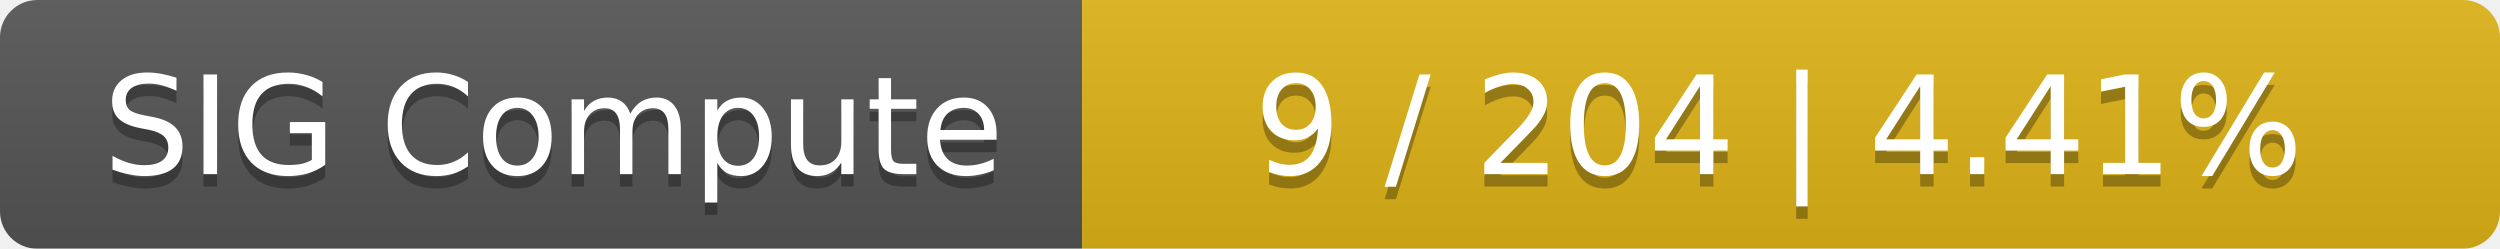
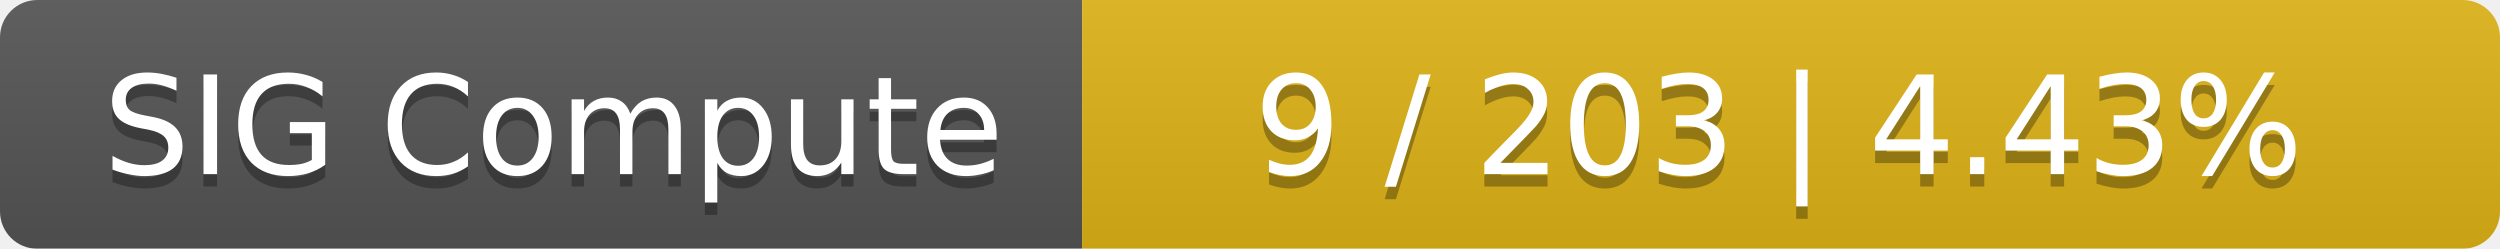
<svg xmlns="http://www.w3.org/2000/svg" width="201" height="20">
  <linearGradient id="smooth" x2="0" y2="100%">
    <stop offset="0" stop-color="#bbb" stop-opacity=".1" />
    <stop offset="1" stop-opacity=".1" />
  </linearGradient>
  <mask id="round">
    <rect width="201" height="20" rx="3" fill="#fff" />
  </mask>
  <g mask="url(#round)">
    <rect width="87" height="20" fill="#555" />
    <rect x="87" width="114" height="20" fill="#dfb317" />
    <rect width="201" height="20" fill="url(#smooth)" />
  </g>
  <g fill="#fff" text-anchor="middle" font-family="DejaVu Sans,Verdana,Geneva,sans-serif" font-size="11">
    <text x="44.5" y="15" fill="#010101" fill-opacity=".3">SIG Compute</text>
    <text x="44.5" y="14">SIG Compute</text>
-     <text x="143" y="15" fill="#010101" fill-opacity=".3">9 / 204    |    4.41%</text>
-     <text x="143" y="14">9 / 204    |    4.41%</text>
+     <text x="143" y="15" fill="#010101" fill-opacity=".3">9 / 203    |    4.43%</text>
+     <text x="143" y="14">9 / 203    |    4.43%</text>
  </g>
</svg>
